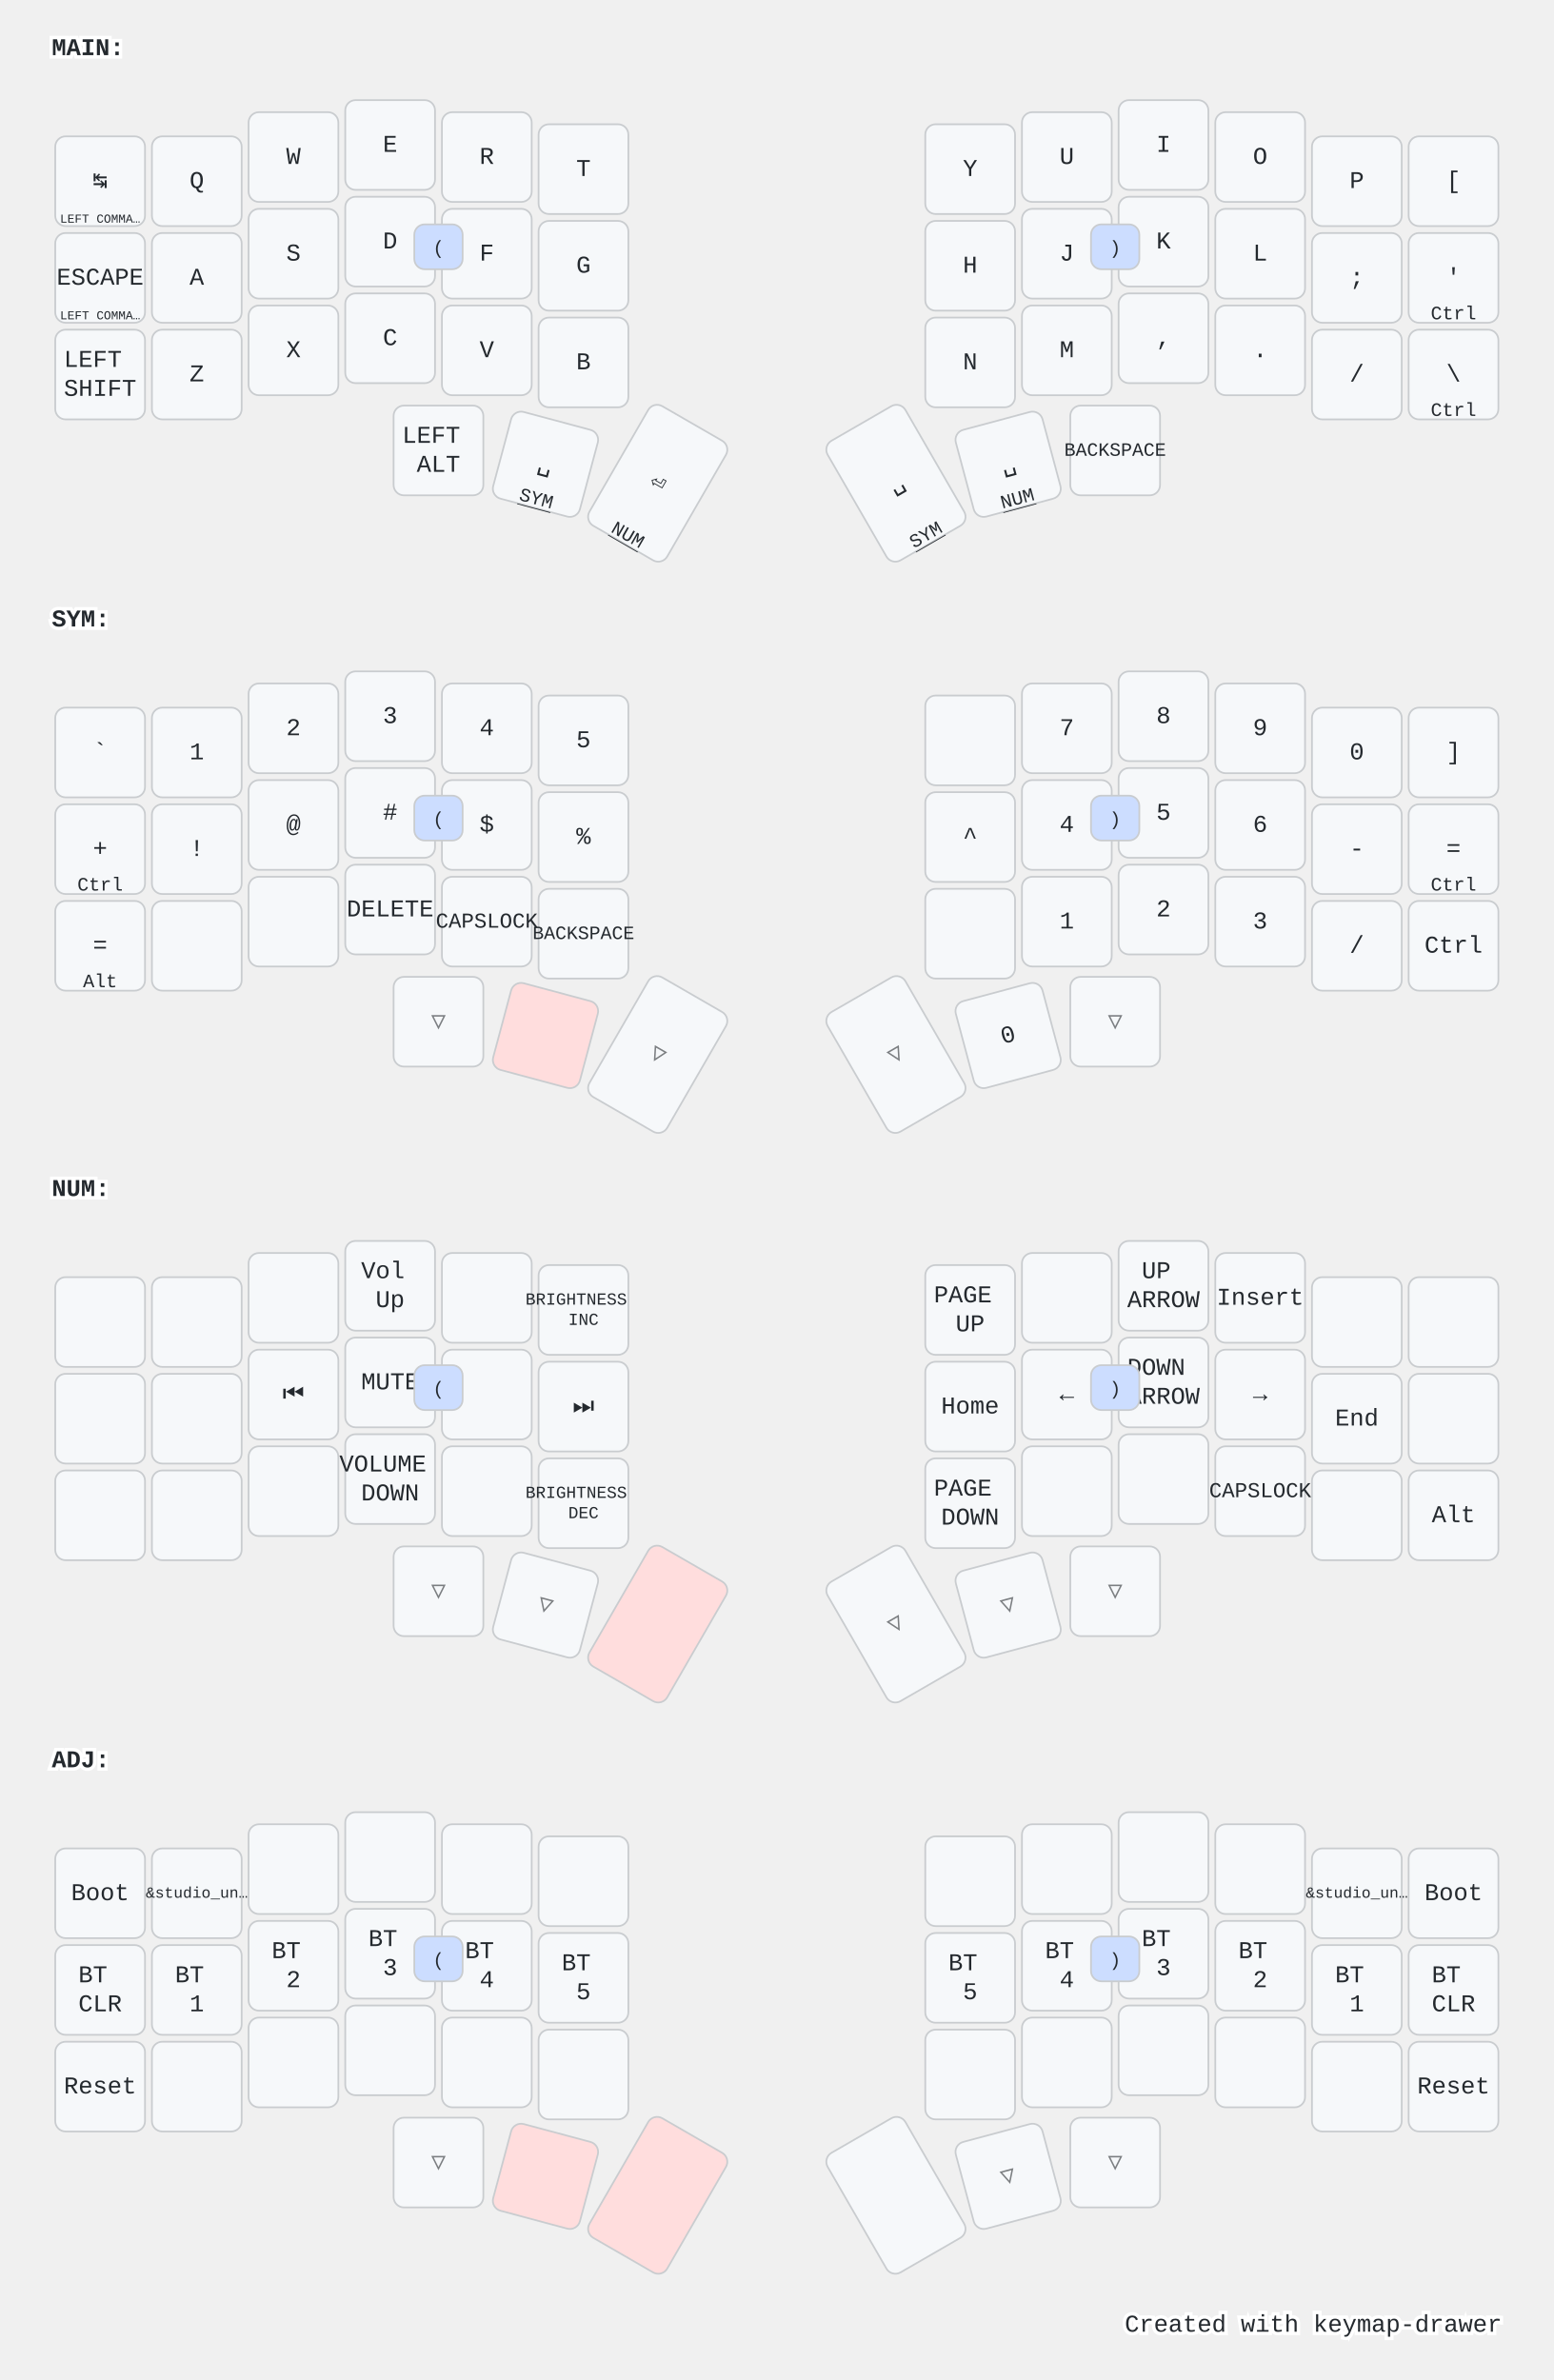
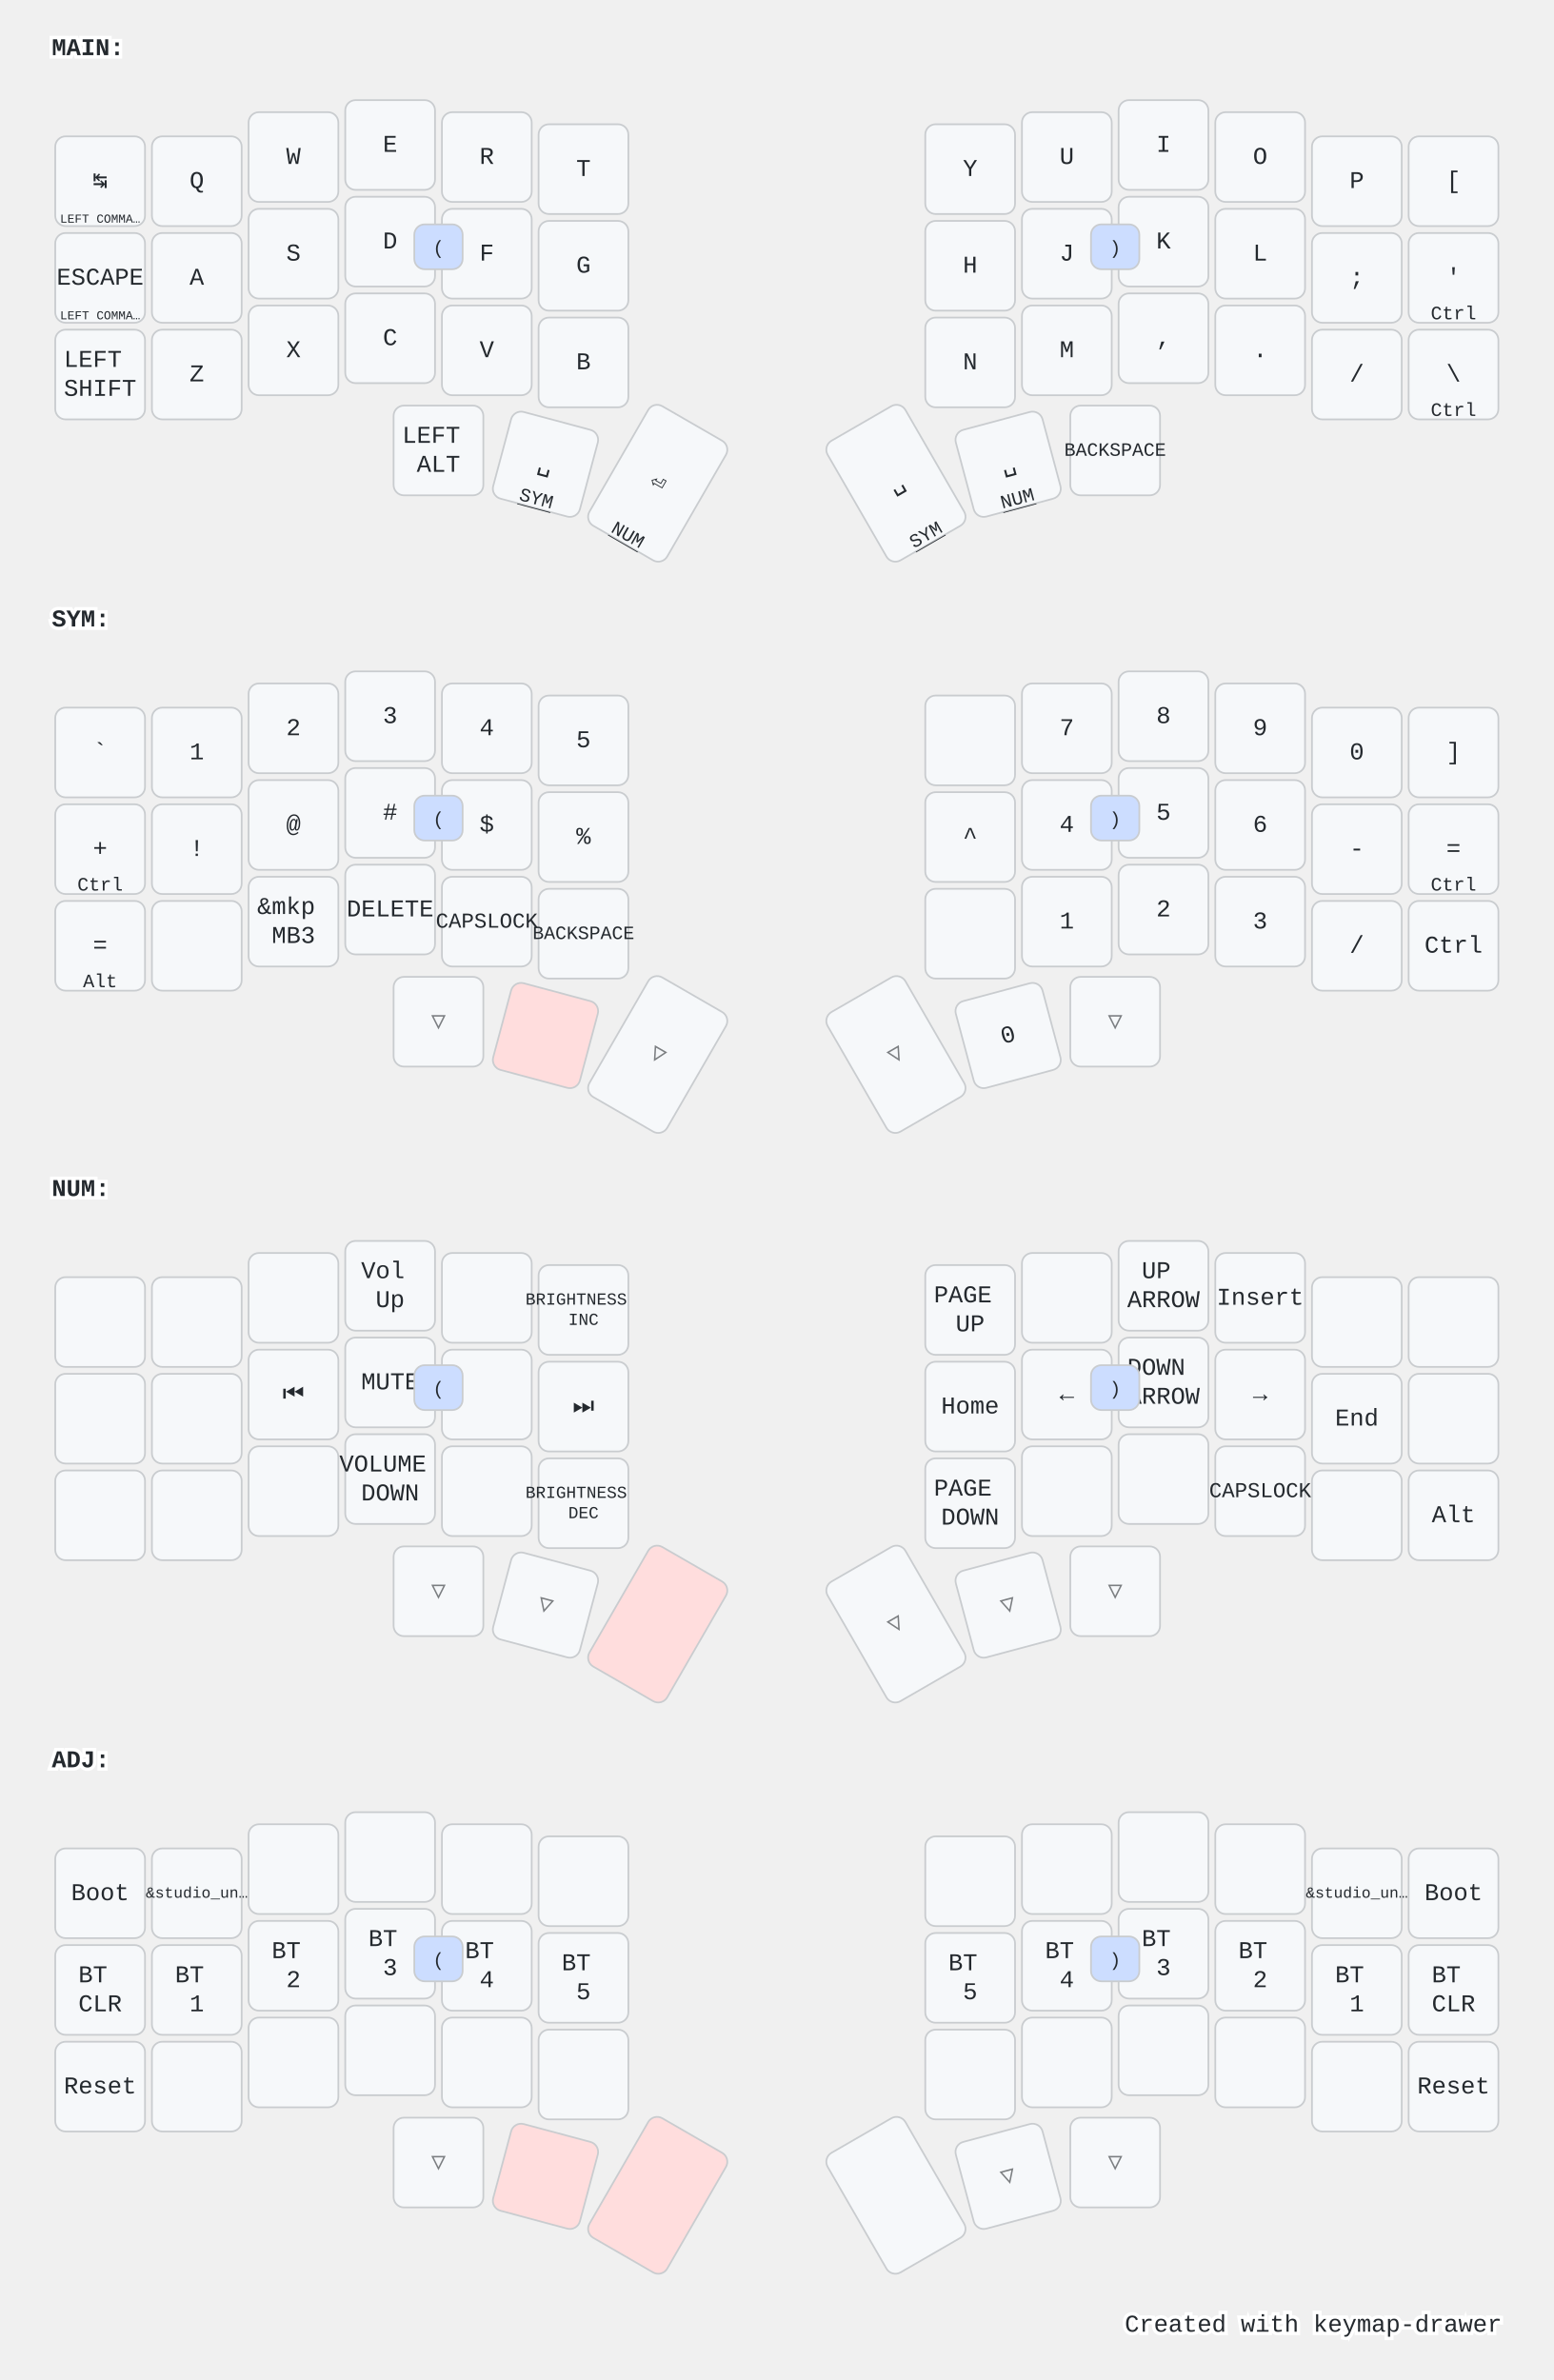
<svg xmlns="http://www.w3.org/2000/svg" width="900" height="1379" viewBox="0 0 900 1379" class="keymap">
  <style>/* inherit to force styles through use tags */
svg path {
    fill: inherit;
}

/* font and background color specifications */
svg.keymap {
    font-family: SFMono-Regular,Consolas,Liberation Mono,Menlo,monospace;
    font-size: 14px;
    font-kerning: normal;
    text-rendering: optimizeLegibility;
    fill: #24292e;
}

/* default key styling */
rect.key {
    fill: #f6f8fa;
}

rect.key, rect.combo {
    stroke: #c9cccf;
    stroke-width: 1;
}

/* default key side styling, only used is draw_key_sides is set */
rect.side {
    filter: brightness(90%);
}

/* color accent for combo boxes */
rect.combo, rect.combo-separate {
    fill: #cdf;
}

/* color accent for held keys */
rect.held, rect.combo.held {
    fill: #fdd;
}

/* color accent for ghost (optional) keys */
rect.ghost, rect.combo.ghost {
    stroke-dasharray: 4, 4;
    stroke-width: 2;
}

text {
    text-anchor: middle;
    dominant-baseline: middle;
}

/* styling for layer labels */
text.label {
    font-weight: bold;
    text-anchor: start;
    stroke: white;
    stroke-width: 4;
    paint-order: stroke;
}

/* styling for optional footer */
text.footer {
    text-anchor: end;
    dominant-baseline: auto;
    stroke: white;
    stroke-width: 4;
    paint-order: stroke;
}

/* styling for combo tap, and key non-tap label text */
text.combo, text.hold, text.shifted, text.left, text.right, text.tl, text.tr, text.bl, text.br {
    font-size: 11px;
}

text.hold, text.bl, text.br {
    text-anchor: middle;
    dominant-baseline: auto;
}

text.shifted, text.tl, text.tr {
    text-anchor: middle;
    dominant-baseline: hanging;
}

text.left, text.tl, text.bl {
    text-anchor: start;
}

text.right, text.tr, text.br {
    text-anchor: end;
}

text.layer-activator {
    text-decoration: underline;
}

/* styling for hold/shifted label text in combo box */
text.combo.hold, text.combo.shifted, text.combo.left, text.combo.right {
    font-size: 8px;
}

/* lighter symbol for transparent keys */
text.trans {
    fill: #7b7e81;
}

/* styling for combo dendrons */
path.combo {
    stroke-width: 1;
    stroke: gray;
    fill: none;
}

/* Start Tabler Icons Cleanup */
/* cannot use height/width with glyphs */
.icon-tabler &gt; path {
    fill: inherit;
    stroke: inherit;
    stroke-width: 2;
}
/* hide tabler's default box */
.icon-tabler &gt; path[stroke="none"][fill="none"] {
    visibility: hidden;
}
/* End Tabler Icons Cleanup */

@media (prefers-color-scheme: dark) {
svg.keymap { fill: #d1d6db; }
rect.key { fill: #3f4750; }
rect.key, rect.combo { stroke: #60666c; }
rect.combo, rect.combo-separate { fill: #1f3d7a; }
rect.held, rect.combo.held { fill: #854747; }
text.label, text.footer { stroke: black; }
text.trans { fill: #7e8184; }
path.combo { stroke: #7f7f7f; }

}</style>
  <g transform="translate(30, 0)" class="layer-MAIN">
    <text x="0" y="28" class="label" id="MAIN">MAIN:</text>
    <g transform="translate(0, 56)">
      <g transform="translate(28, 49)" class="key keypos-0">
        <rect rx="6" ry="6" x="-26" y="-26" width="52" height="52" class="key" />
        <text x="0" y="0" class="key tap">↹</text>
        <text x="0" y="24" class="key hold">
          <tspan style="font-size: 64%">LEFT COMMA…</tspan>
        </text>
      </g>
      <g transform="translate(84, 49)" class="key keypos-1">
        <rect rx="6" ry="6" x="-26" y="-26" width="52" height="52" class="key" />
        <text x="0" y="0" class="key tap">Q</text>
      </g>
      <g transform="translate(140, 35)" class="key keypos-2">
        <rect rx="6" ry="6" x="-26" y="-26" width="52" height="52" class="key" />
        <text x="0" y="0" class="key tap">W</text>
      </g>
      <g transform="translate(196, 28)" class="key keypos-3">
        <rect rx="6" ry="6" x="-26" y="-26" width="52" height="52" class="key" />
        <text x="0" y="0" class="key tap">E</text>
      </g>
      <g transform="translate(252, 35)" class="key keypos-4">
        <rect rx="6" ry="6" x="-26" y="-26" width="52" height="52" class="key" />
        <text x="0" y="0" class="key tap">R</text>
      </g>
      <g transform="translate(308, 42)" class="key keypos-5">
        <rect rx="6" ry="6" x="-26" y="-26" width="52" height="52" class="key" />
        <text x="0" y="0" class="key tap">T</text>
      </g>
      <g transform="translate(532, 42)" class="key keypos-6">
        <rect rx="6" ry="6" x="-26" y="-26" width="52" height="52" class="key" />
        <text x="0" y="0" class="key tap">Y</text>
      </g>
      <g transform="translate(588, 35)" class="key keypos-7">
        <rect rx="6" ry="6" x="-26" y="-26" width="52" height="52" class="key" />
        <text x="0" y="0" class="key tap">U</text>
      </g>
      <g transform="translate(644, 28)" class="key keypos-8">
        <rect rx="6" ry="6" x="-26" y="-26" width="52" height="52" class="key" />
        <text x="0" y="0" class="key tap">I</text>
      </g>
      <g transform="translate(700, 35)" class="key keypos-9">
        <rect rx="6" ry="6" x="-26" y="-26" width="52" height="52" class="key" />
        <text x="0" y="0" class="key tap">O</text>
      </g>
      <g transform="translate(756, 49)" class="key keypos-10">
        <rect rx="6" ry="6" x="-26" y="-26" width="52" height="52" class="key" />
        <text x="0" y="0" class="key tap">P</text>
      </g>
      <g transform="translate(812, 49)" class="key keypos-11">
        <rect rx="6" ry="6" x="-26" y="-26" width="52" height="52" class="key" />
        <text x="0" y="0" class="key tap">[</text>
      </g>
      <g transform="translate(28, 105)" class="key keypos-12">
        <rect rx="6" ry="6" x="-26" y="-26" width="52" height="52" class="key" />
        <text x="0" y="0" class="key tap">ESCAPE</text>
        <text x="0" y="24" class="key hold">
          <tspan style="font-size: 64%">LEFT COMMA…</tspan>
        </text>
      </g>
      <g transform="translate(84, 105)" class="key keypos-13">
        <rect rx="6" ry="6" x="-26" y="-26" width="52" height="52" class="key" />
        <text x="0" y="0" class="key tap">A</text>
      </g>
      <g transform="translate(140, 91)" class="key keypos-14">
        <rect rx="6" ry="6" x="-26" y="-26" width="52" height="52" class="key" />
        <text x="0" y="0" class="key tap">S</text>
      </g>
      <g transform="translate(196, 84)" class="key keypos-15">
        <rect rx="6" ry="6" x="-26" y="-26" width="52" height="52" class="key" />
        <text x="0" y="0" class="key tap">D</text>
      </g>
      <g transform="translate(252, 91)" class="key keypos-16">
        <rect rx="6" ry="6" x="-26" y="-26" width="52" height="52" class="key" />
        <text x="0" y="0" class="key tap">F</text>
      </g>
      <g transform="translate(308, 98)" class="key keypos-17">
        <rect rx="6" ry="6" x="-26" y="-26" width="52" height="52" class="key" />
        <text x="0" y="0" class="key tap">G</text>
      </g>
      <g transform="translate(532, 98)" class="key keypos-18">
        <rect rx="6" ry="6" x="-26" y="-26" width="52" height="52" class="key" />
        <text x="0" y="0" class="key tap">H</text>
      </g>
      <g transform="translate(588, 91)" class="key keypos-19">
        <rect rx="6" ry="6" x="-26" y="-26" width="52" height="52" class="key" />
        <text x="0" y="0" class="key tap">J</text>
      </g>
      <g transform="translate(644, 84)" class="key keypos-20">
        <rect rx="6" ry="6" x="-26" y="-26" width="52" height="52" class="key" />
        <text x="0" y="0" class="key tap">K</text>
      </g>
      <g transform="translate(700, 91)" class="key keypos-21">
        <rect rx="6" ry="6" x="-26" y="-26" width="52" height="52" class="key" />
        <text x="0" y="0" class="key tap">L</text>
      </g>
      <g transform="translate(756, 105)" class="key keypos-22">
        <rect rx="6" ry="6" x="-26" y="-26" width="52" height="52" class="key" />
        <text x="0" y="0" class="key tap">;</text>
      </g>
      <g transform="translate(812, 105)" class="key keypos-23">
        <rect rx="6" ry="6" x="-26" y="-26" width="52" height="52" class="key" />
        <text x="0" y="0" class="key tap">'</text>
        <text x="0" y="24" class="key hold">Ctrl</text>
      </g>
      <g transform="translate(28, 161)" class="key keypos-24">
        <rect rx="6" ry="6" x="-26" y="-26" width="52" height="52" class="key" />
        <text x="0" y="0" class="key tap">
          <tspan x="0" dy="-0.6em">LEFT</tspan>
          <tspan x="0" dy="1.2em">SHIFT</tspan>
        </text>
      </g>
      <g transform="translate(84, 161)" class="key keypos-25">
        <rect rx="6" ry="6" x="-26" y="-26" width="52" height="52" class="key" />
        <text x="0" y="0" class="key tap">Z</text>
      </g>
      <g transform="translate(140, 147)" class="key keypos-26">
        <rect rx="6" ry="6" x="-26" y="-26" width="52" height="52" class="key" />
        <text x="0" y="0" class="key tap">X</text>
      </g>
      <g transform="translate(196, 140)" class="key keypos-27">
        <rect rx="6" ry="6" x="-26" y="-26" width="52" height="52" class="key" />
        <text x="0" y="0" class="key tap">C</text>
      </g>
      <g transform="translate(252, 147)" class="key keypos-28">
        <rect rx="6" ry="6" x="-26" y="-26" width="52" height="52" class="key" />
        <text x="0" y="0" class="key tap">V</text>
      </g>
      <g transform="translate(308, 154)" class="key keypos-29">
        <rect rx="6" ry="6" x="-26" y="-26" width="52" height="52" class="key" />
        <text x="0" y="0" class="key tap">B</text>
      </g>
      <g transform="translate(532, 154)" class="key keypos-30">
        <rect rx="6" ry="6" x="-26" y="-26" width="52" height="52" class="key" />
        <text x="0" y="0" class="key tap">N</text>
      </g>
      <g transform="translate(588, 147)" class="key keypos-31">
        <rect rx="6" ry="6" x="-26" y="-26" width="52" height="52" class="key" />
        <text x="0" y="0" class="key tap">M</text>
      </g>
      <g transform="translate(644, 140)" class="key keypos-32">
        <rect rx="6" ry="6" x="-26" y="-26" width="52" height="52" class="key" />
        <text x="0" y="0" class="key tap">,</text>
      </g>
      <g transform="translate(700, 147)" class="key keypos-33">
        <rect rx="6" ry="6" x="-26" y="-26" width="52" height="52" class="key" />
        <text x="0" y="0" class="key tap">.</text>
      </g>
      <g transform="translate(756, 161)" class="key keypos-34">
        <rect rx="6" ry="6" x="-26" y="-26" width="52" height="52" class="key" />
        <text x="0" y="0" class="key tap">/</text>
      </g>
      <g transform="translate(812, 161)" class="key keypos-35">
        <rect rx="6" ry="6" x="-26" y="-26" width="52" height="52" class="key" />
        <text x="0" y="0" class="key tap">\</text>
        <text x="0" y="24" class="key hold">Ctrl</text>
      </g>
      <g transform="translate(224, 205)" class="key keypos-36">
        <rect rx="6" ry="6" x="-26" y="-26" width="52" height="52" class="key" />
        <text x="0" y="0" class="key tap">
          <tspan x="0" dy="-0.6em">LEFT</tspan>
          <tspan x="0" dy="1.2em">ALT</tspan>
        </text>
      </g>
      <g transform="translate(286, 213) rotate(15.0)" class="key keypos-37">
        <rect rx="6" ry="6" x="-26" y="-26" width="52" height="52" class="key" />
        <text x="0" y="0" class="key tap">␣</text>
        <a href="#SYM">
          <text x="0" y="24" class="key hold layer-activator">SYM</text>
        </a>
      </g>
      <g transform="translate(351, 224) rotate(30.0)" class="key keypos-38">
        <rect rx="6" ry="6" x="-26" y="-40" width="52" height="80" class="key" />
        <text x="0" y="0" class="key tap">⏎</text>
        <a href="#NUM">
          <text x="0" y="38" class="key hold layer-activator">NUM</text>
        </a>
      </g>
      <g transform="translate(489, 224) rotate(-30.0)" class="key keypos-39">
        <rect rx="6" ry="6" x="-26" y="-40" width="52" height="80" class="key" />
        <text x="0" y="0" class="key tap">␣</text>
        <a href="#SYM">
          <text x="0" y="38" class="key hold layer-activator">SYM</text>
        </a>
      </g>
      <g transform="translate(554, 213) rotate(-15.0)" class="key keypos-40">
        <rect rx="6" ry="6" x="-26" y="-26" width="52" height="52" class="key" />
        <text x="0" y="0" class="key tap">␣</text>
        <a href="#NUM">
          <text x="0" y="24" class="key hold layer-activator">NUM</text>
        </a>
      </g>
      <g transform="translate(616, 205)" class="key keypos-41">
        <rect rx="6" ry="6" x="-26" y="-26" width="52" height="52" class="key" />
        <text x="0" y="0" class="key tap">
          <tspan style="font-size: 78%">BACKSPACE</tspan>
        </text>
      </g>
      <g class="combo combopos-0">
        <rect rx="6" ry="6" x="210" y="74" width="28" height="26" class="combo" />
        <text x="224" y="88" class="combo tap">(</text>
      </g>
      <g class="combo combopos-1">
        <rect rx="6" ry="6" x="602" y="74" width="28" height="26" class="combo" />
        <text x="616" y="88" class="combo tap">)</text>
      </g>
    </g>
  </g>
  <g transform="translate(30, 331)" class="layer-SYM">
    <text x="0" y="28" class="label" id="SYM">SYM:</text>
    <g transform="translate(0, 56)">
      <g transform="translate(28, 49)" class="key keypos-0">
        <rect rx="6" ry="6" x="-26" y="-26" width="52" height="52" class="key" />
        <text x="0" y="0" class="key tap">`</text>
      </g>
      <g transform="translate(84, 49)" class="key keypos-1">
        <rect rx="6" ry="6" x="-26" y="-26" width="52" height="52" class="key" />
        <text x="0" y="0" class="key tap">1</text>
      </g>
      <g transform="translate(140, 35)" class="key keypos-2">
        <rect rx="6" ry="6" x="-26" y="-26" width="52" height="52" class="key" />
        <text x="0" y="0" class="key tap">2</text>
      </g>
      <g transform="translate(196, 28)" class="key keypos-3">
        <rect rx="6" ry="6" x="-26" y="-26" width="52" height="52" class="key" />
        <text x="0" y="0" class="key tap">3</text>
      </g>
      <g transform="translate(252, 35)" class="key keypos-4">
        <rect rx="6" ry="6" x="-26" y="-26" width="52" height="52" class="key" />
        <text x="0" y="0" class="key tap">4</text>
      </g>
      <g transform="translate(308, 42)" class="key keypos-5">
        <rect rx="6" ry="6" x="-26" y="-26" width="52" height="52" class="key" />
        <text x="0" y="0" class="key tap">5</text>
      </g>
      <g transform="translate(532, 42)" class="key keypos-6">
        <rect rx="6" ry="6" x="-26" y="-26" width="52" height="52" class="key" />
      </g>
      <g transform="translate(588, 35)" class="key keypos-7">
        <rect rx="6" ry="6" x="-26" y="-26" width="52" height="52" class="key" />
        <text x="0" y="0" class="key tap">7</text>
      </g>
      <g transform="translate(644, 28)" class="key keypos-8">
        <rect rx="6" ry="6" x="-26" y="-26" width="52" height="52" class="key" />
        <text x="0" y="0" class="key tap">8</text>
      </g>
      <g transform="translate(700, 35)" class="key keypos-9">
        <rect rx="6" ry="6" x="-26" y="-26" width="52" height="52" class="key" />
        <text x="0" y="0" class="key tap">9</text>
      </g>
      <g transform="translate(756, 49)" class="key keypos-10">
        <rect rx="6" ry="6" x="-26" y="-26" width="52" height="52" class="key" />
        <text x="0" y="0" class="key tap">0</text>
      </g>
      <g transform="translate(812, 49)" class="key keypos-11">
        <rect rx="6" ry="6" x="-26" y="-26" width="52" height="52" class="key" />
        <text x="0" y="0" class="key tap">]</text>
      </g>
      <g transform="translate(28, 105)" class="key keypos-12">
        <rect rx="6" ry="6" x="-26" y="-26" width="52" height="52" class="key" />
        <text x="0" y="0" class="key tap">+</text>
        <text x="0" y="24" class="key hold">Ctrl</text>
      </g>
      <g transform="translate(84, 105)" class="key keypos-13">
        <rect rx="6" ry="6" x="-26" y="-26" width="52" height="52" class="key" />
        <text x="0" y="0" class="key tap">!</text>
      </g>
      <g transform="translate(140, 91)" class="key keypos-14">
        <rect rx="6" ry="6" x="-26" y="-26" width="52" height="52" class="key" />
        <text x="0" y="0" class="key tap">@</text>
      </g>
      <g transform="translate(196, 84)" class="key keypos-15">
        <rect rx="6" ry="6" x="-26" y="-26" width="52" height="52" class="key" />
        <text x="0" y="0" class="key tap">#</text>
      </g>
      <g transform="translate(252, 91)" class="key keypos-16">
        <rect rx="6" ry="6" x="-26" y="-26" width="52" height="52" class="key" />
        <text x="0" y="0" class="key tap">$</text>
      </g>
      <g transform="translate(308, 98)" class="key keypos-17">
        <rect rx="6" ry="6" x="-26" y="-26" width="52" height="52" class="key" />
        <text x="0" y="0" class="key tap">%</text>
      </g>
      <g transform="translate(532, 98)" class="key keypos-18">
        <rect rx="6" ry="6" x="-26" y="-26" width="52" height="52" class="key" />
        <text x="0" y="0" class="key tap">^</text>
      </g>
      <g transform="translate(588, 91)" class="key keypos-19">
        <rect rx="6" ry="6" x="-26" y="-26" width="52" height="52" class="key" />
        <text x="0" y="0" class="key tap">4</text>
      </g>
      <g transform="translate(644, 84)" class="key keypos-20">
        <rect rx="6" ry="6" x="-26" y="-26" width="52" height="52" class="key" />
        <text x="0" y="0" class="key tap">5</text>
      </g>
      <g transform="translate(700, 91)" class="key keypos-21">
        <rect rx="6" ry="6" x="-26" y="-26" width="52" height="52" class="key" />
        <text x="0" y="0" class="key tap">6</text>
      </g>
      <g transform="translate(756, 105)" class="key keypos-22">
        <rect rx="6" ry="6" x="-26" y="-26" width="52" height="52" class="key" />
        <text x="0" y="0" class="key tap">-</text>
      </g>
      <g transform="translate(812, 105)" class="key keypos-23">
        <rect rx="6" ry="6" x="-26" y="-26" width="52" height="52" class="key" />
        <text x="0" y="0" class="key tap">=</text>
        <text x="0" y="24" class="key hold">Ctrl</text>
      </g>
      <g transform="translate(28, 161)" class="key keypos-24">
        <rect rx="6" ry="6" x="-26" y="-26" width="52" height="52" class="key" />
        <text x="0" y="0" class="key tap">=</text>
        <text x="0" y="24" class="key hold">Alt</text>
      </g>
      <g transform="translate(84, 161)" class="key keypos-25">
        <rect rx="6" ry="6" x="-26" y="-26" width="52" height="52" class="key" />
      </g>
      <g transform="translate(140, 147)" class="key keypos-26">
        <rect rx="6" ry="6" x="-26" y="-26" width="52" height="52" class="key" />
+         <text x="0" y="0" class="key tap">
+           <tspan x="0" dy="-0.6em">&amp;mkp</tspan>
+           <tspan x="0" dy="1.2em">MB3</tspan>
+         </text>
      </g>
      <g transform="translate(196, 140)" class="key keypos-27">
        <rect rx="6" ry="6" x="-26" y="-26" width="52" height="52" class="key" />
        <text x="0" y="0" class="key tap">DELETE</text>
      </g>
      <g transform="translate(252, 147)" class="key keypos-28">
        <rect rx="6" ry="6" x="-26" y="-26" width="52" height="52" class="key" />
        <text x="0" y="0" class="key tap">
          <tspan style="font-size: 88%">CAPSLOCK</tspan>
        </text>
      </g>
      <g transform="translate(308, 154)" class="key keypos-29">
        <rect rx="6" ry="6" x="-26" y="-26" width="52" height="52" class="key" />
        <text x="0" y="0" class="key tap">
          <tspan style="font-size: 78%">BACKSPACE</tspan>
        </text>
      </g>
      <g transform="translate(532, 154)" class="key keypos-30">
        <rect rx="6" ry="6" x="-26" y="-26" width="52" height="52" class="key" />
      </g>
      <g transform="translate(588, 147)" class="key keypos-31">
        <rect rx="6" ry="6" x="-26" y="-26" width="52" height="52" class="key" />
        <text x="0" y="0" class="key tap">1</text>
      </g>
      <g transform="translate(644, 140)" class="key keypos-32">
        <rect rx="6" ry="6" x="-26" y="-26" width="52" height="52" class="key" />
        <text x="0" y="0" class="key tap">2</text>
      </g>
      <g transform="translate(700, 147)" class="key keypos-33">
        <rect rx="6" ry="6" x="-26" y="-26" width="52" height="52" class="key" />
        <text x="0" y="0" class="key tap">3</text>
      </g>
      <g transform="translate(756, 161)" class="key keypos-34">
        <rect rx="6" ry="6" x="-26" y="-26" width="52" height="52" class="key" />
        <text x="0" y="0" class="key tap">/</text>
      </g>
      <g transform="translate(812, 161)" class="key keypos-35">
        <rect rx="6" ry="6" x="-26" y="-26" width="52" height="52" class="key" />
        <text x="0" y="0" class="key tap">Ctrl</text>
      </g>
      <g transform="translate(224, 205)" class="key trans keypos-36">
        <rect rx="6" ry="6" x="-26" y="-26" width="52" height="52" class="key trans" />
        <text x="0" y="0" class="key trans tap">▽</text>
      </g>
      <g transform="translate(286, 213) rotate(15.0)" class="key held keypos-37">
        <rect rx="6" ry="6" x="-26" y="-26" width="52" height="52" class="key held" />
      </g>
      <g transform="translate(351, 224) rotate(30.0)" class="key trans keypos-38">
        <rect rx="6" ry="6" x="-26" y="-40" width="52" height="80" class="key trans" />
        <text x="0" y="0" class="key trans tap">▽</text>
      </g>
      <g transform="translate(489, 224) rotate(-30.0)" class="key trans keypos-39">
        <rect rx="6" ry="6" x="-26" y="-40" width="52" height="80" class="key trans" />
        <text x="0" y="0" class="key trans tap">▽</text>
      </g>
      <g transform="translate(554, 213) rotate(-15.0)" class="key keypos-40">
        <rect rx="6" ry="6" x="-26" y="-26" width="52" height="52" class="key" />
        <text x="0" y="0" class="key tap">0</text>
      </g>
      <g transform="translate(616, 205)" class="key trans keypos-41">
        <rect rx="6" ry="6" x="-26" y="-26" width="52" height="52" class="key trans" />
        <text x="0" y="0" class="key trans tap">▽</text>
      </g>
      <g class="combo combopos-0">
        <rect rx="6" ry="6" x="210" y="74" width="28" height="26" class="combo" />
        <text x="224" y="88" class="combo tap">(</text>
      </g>
      <g class="combo combopos-1">
        <rect rx="6" ry="6" x="602" y="74" width="28" height="26" class="combo" />
        <text x="616" y="88" class="combo tap">)</text>
      </g>
    </g>
  </g>
  <g transform="translate(30, 661)" class="layer-NUM">
    <text x="0" y="28" class="label" id="NUM">NUM:</text>
    <g transform="translate(0, 56)">
      <g transform="translate(28, 49)" class="key keypos-0">
        <rect rx="6" ry="6" x="-26" y="-26" width="52" height="52" class="key" />
      </g>
      <g transform="translate(84, 49)" class="key keypos-1">
        <rect rx="6" ry="6" x="-26" y="-26" width="52" height="52" class="key" />
      </g>
      <g transform="translate(140, 35)" class="key keypos-2">
        <rect rx="6" ry="6" x="-26" y="-26" width="52" height="52" class="key" />
      </g>
      <g transform="translate(196, 28)" class="key keypos-3">
        <rect rx="6" ry="6" x="-26" y="-26" width="52" height="52" class="key" />
        <text x="0" y="0" class="key tap">
          <tspan x="0" dy="-0.6em">Vol</tspan>
          <tspan x="0" dy="1.2em">Up</tspan>
        </text>
      </g>
      <g transform="translate(252, 35)" class="key keypos-4">
        <rect rx="6" ry="6" x="-26" y="-26" width="52" height="52" class="key" />
      </g>
      <g transform="translate(308, 42)" class="key keypos-5">
        <rect rx="6" ry="6" x="-26" y="-26" width="52" height="52" class="key" />
        <text x="0" y="0" class="key tap">
          <tspan x="0" dy="-0.6em" style="font-size: 70%">BRIGHTNESS</tspan>
          <tspan x="0" dy="1.2em" style="font-size: 70%">INC</tspan>
        </text>
      </g>
      <g transform="translate(532, 42)" class="key keypos-6">
        <rect rx="6" ry="6" x="-26" y="-26" width="52" height="52" class="key" />
        <text x="0" y="0" class="key tap">
          <tspan x="0" dy="-0.6em">PAGE</tspan>
          <tspan x="0" dy="1.2em">UP</tspan>
        </text>
      </g>
      <g transform="translate(588, 35)" class="key keypos-7">
        <rect rx="6" ry="6" x="-26" y="-26" width="52" height="52" class="key" />
      </g>
      <g transform="translate(644, 28)" class="key keypos-8">
        <rect rx="6" ry="6" x="-26" y="-26" width="52" height="52" class="key" />
        <text x="0" y="0" class="key tap">
          <tspan x="0" dy="-0.6em">UP</tspan>
          <tspan x="0" dy="1.2em">ARROW</tspan>
        </text>
      </g>
      <g transform="translate(700, 35)" class="key keypos-9">
        <rect rx="6" ry="6" x="-26" y="-26" width="52" height="52" class="key" />
        <text x="0" y="0" class="key tap">Insert</text>
      </g>
      <g transform="translate(756, 49)" class="key keypos-10">
        <rect rx="6" ry="6" x="-26" y="-26" width="52" height="52" class="key" />
      </g>
      <g transform="translate(812, 49)" class="key keypos-11">
        <rect rx="6" ry="6" x="-26" y="-26" width="52" height="52" class="key" />
      </g>
      <g transform="translate(28, 105)" class="key keypos-12">
        <rect rx="6" ry="6" x="-26" y="-26" width="52" height="52" class="key" />
      </g>
      <g transform="translate(84, 105)" class="key keypos-13">
        <rect rx="6" ry="6" x="-26" y="-26" width="52" height="52" class="key" />
      </g>
      <g transform="translate(140, 91)" class="key keypos-14">
        <rect rx="6" ry="6" x="-26" y="-26" width="52" height="52" class="key" />
        <text x="0" y="0" class="key tap">⏮️</text>
      </g>
      <g transform="translate(196, 84)" class="key keypos-15">
        <rect rx="6" ry="6" x="-26" y="-26" width="52" height="52" class="key" />
        <text x="0" y="0" class="key tap">MUTE</text>
      </g>
      <g transform="translate(252, 91)" class="key keypos-16">
        <rect rx="6" ry="6" x="-26" y="-26" width="52" height="52" class="key" />
      </g>
      <g transform="translate(308, 98)" class="key keypos-17">
        <rect rx="6" ry="6" x="-26" y="-26" width="52" height="52" class="key" />
        <text x="0" y="0" class="key tap">⏭️</text>
      </g>
      <g transform="translate(532, 98)" class="key keypos-18">
        <rect rx="6" ry="6" x="-26" y="-26" width="52" height="52" class="key" />
        <text x="0" y="0" class="key tap">Home</text>
      </g>
      <g transform="translate(588, 91)" class="key keypos-19">
        <rect rx="6" ry="6" x="-26" y="-26" width="52" height="52" class="key" />
        <text x="0" y="0" class="key tap">←</text>
      </g>
      <g transform="translate(644, 84)" class="key keypos-20">
        <rect rx="6" ry="6" x="-26" y="-26" width="52" height="52" class="key" />
        <text x="0" y="0" class="key tap">
          <tspan x="0" dy="-0.6em">DOWN</tspan>
          <tspan x="0" dy="1.2em">ARROW</tspan>
        </text>
      </g>
      <g transform="translate(700, 91)" class="key keypos-21">
        <rect rx="6" ry="6" x="-26" y="-26" width="52" height="52" class="key" />
        <text x="0" y="0" class="key tap">→</text>
      </g>
      <g transform="translate(756, 105)" class="key keypos-22">
        <rect rx="6" ry="6" x="-26" y="-26" width="52" height="52" class="key" />
        <text x="0" y="0" class="key tap">End</text>
      </g>
      <g transform="translate(812, 105)" class="key keypos-23">
        <rect rx="6" ry="6" x="-26" y="-26" width="52" height="52" class="key" />
      </g>
      <g transform="translate(28, 161)" class="key keypos-24">
        <rect rx="6" ry="6" x="-26" y="-26" width="52" height="52" class="key" />
      </g>
      <g transform="translate(84, 161)" class="key keypos-25">
        <rect rx="6" ry="6" x="-26" y="-26" width="52" height="52" class="key" />
      </g>
      <g transform="translate(140, 147)" class="key keypos-26">
        <rect rx="6" ry="6" x="-26" y="-26" width="52" height="52" class="key" />
      </g>
      <g transform="translate(196, 140)" class="key keypos-27">
        <rect rx="6" ry="6" x="-26" y="-26" width="52" height="52" class="key" />
        <text x="0" y="0" class="key tap">
          <tspan x="0" dy="-0.6em">VOLUME</tspan>
          <tspan x="0" dy="1.2em">DOWN</tspan>
        </text>
      </g>
      <g transform="translate(252, 147)" class="key keypos-28">
        <rect rx="6" ry="6" x="-26" y="-26" width="52" height="52" class="key" />
      </g>
      <g transform="translate(308, 154)" class="key keypos-29">
        <rect rx="6" ry="6" x="-26" y="-26" width="52" height="52" class="key" />
        <text x="0" y="0" class="key tap">
          <tspan x="0" dy="-0.6em" style="font-size: 70%">BRIGHTNESS</tspan>
          <tspan x="0" dy="1.2em" style="font-size: 70%">DEC</tspan>
        </text>
      </g>
      <g transform="translate(532, 154)" class="key keypos-30">
        <rect rx="6" ry="6" x="-26" y="-26" width="52" height="52" class="key" />
        <text x="0" y="0" class="key tap">
          <tspan x="0" dy="-0.6em">PAGE</tspan>
          <tspan x="0" dy="1.2em">DOWN</tspan>
        </text>
      </g>
      <g transform="translate(588, 147)" class="key keypos-31">
        <rect rx="6" ry="6" x="-26" y="-26" width="52" height="52" class="key" />
      </g>
      <g transform="translate(644, 140)" class="key keypos-32">
        <rect rx="6" ry="6" x="-26" y="-26" width="52" height="52" class="key" />
      </g>
      <g transform="translate(700, 147)" class="key keypos-33">
        <rect rx="6" ry="6" x="-26" y="-26" width="52" height="52" class="key" />
        <text x="0" y="0" class="key tap">
          <tspan style="font-size: 88%">CAPSLOCK</tspan>
        </text>
      </g>
      <g transform="translate(756, 161)" class="key keypos-34">
        <rect rx="6" ry="6" x="-26" y="-26" width="52" height="52" class="key" />
      </g>
      <g transform="translate(812, 161)" class="key keypos-35">
        <rect rx="6" ry="6" x="-26" y="-26" width="52" height="52" class="key" />
        <text x="0" y="0" class="key tap">Alt</text>
      </g>
      <g transform="translate(224, 205)" class="key trans keypos-36">
        <rect rx="6" ry="6" x="-26" y="-26" width="52" height="52" class="key trans" />
        <text x="0" y="0" class="key trans tap">▽</text>
      </g>
      <g transform="translate(286, 213) rotate(15.0)" class="key trans keypos-37">
        <rect rx="6" ry="6" x="-26" y="-26" width="52" height="52" class="key trans" />
        <text x="0" y="0" class="key trans tap">▽</text>
      </g>
      <g transform="translate(351, 224) rotate(30.0)" class="key held keypos-38">
        <rect rx="6" ry="6" x="-26" y="-40" width="52" height="80" class="key held" />
      </g>
      <g transform="translate(489, 224) rotate(-30.0)" class="key trans keypos-39">
        <rect rx="6" ry="6" x="-26" y="-40" width="52" height="80" class="key trans" />
        <text x="0" y="0" class="key trans tap">▽</text>
      </g>
      <g transform="translate(554, 213) rotate(-15.0)" class="key trans keypos-40">
        <rect rx="6" ry="6" x="-26" y="-26" width="52" height="52" class="key trans" />
        <text x="0" y="0" class="key trans tap">▽</text>
      </g>
      <g transform="translate(616, 205)" class="key trans keypos-41">
        <rect rx="6" ry="6" x="-26" y="-26" width="52" height="52" class="key trans" />
        <text x="0" y="0" class="key trans tap">▽</text>
      </g>
      <g class="combo combopos-0">
        <rect rx="6" ry="6" x="210" y="74" width="28" height="26" class="combo" />
        <text x="224" y="88" class="combo tap">(</text>
      </g>
      <g class="combo combopos-1">
        <rect rx="6" ry="6" x="602" y="74" width="28" height="26" class="combo" />
        <text x="616" y="88" class="combo tap">)</text>
      </g>
    </g>
  </g>
  <g transform="translate(30, 992)" class="layer-ADJ">
    <text x="0" y="28" class="label" id="ADJ">ADJ:</text>
    <g transform="translate(0, 56)">
      <g transform="translate(28, 49)" class="key keypos-0">
        <rect rx="6" ry="6" x="-26" y="-26" width="52" height="52" class="key" />
        <text x="0" y="0" class="key tap">Boot</text>
      </g>
      <g transform="translate(84, 49)" class="key keypos-1">
        <rect rx="6" ry="6" x="-26" y="-26" width="52" height="52" class="key" />
        <text x="0" y="0" class="key tap">
          <tspan style="font-size: 64%">&amp;studio_un…</tspan>
        </text>
      </g>
      <g transform="translate(140, 35)" class="key keypos-2">
        <rect rx="6" ry="6" x="-26" y="-26" width="52" height="52" class="key" />
      </g>
      <g transform="translate(196, 28)" class="key keypos-3">
        <rect rx="6" ry="6" x="-26" y="-26" width="52" height="52" class="key" />
      </g>
      <g transform="translate(252, 35)" class="key keypos-4">
        <rect rx="6" ry="6" x="-26" y="-26" width="52" height="52" class="key" />
      </g>
      <g transform="translate(308, 42)" class="key keypos-5">
        <rect rx="6" ry="6" x="-26" y="-26" width="52" height="52" class="key" />
      </g>
      <g transform="translate(532, 42)" class="key keypos-6">
        <rect rx="6" ry="6" x="-26" y="-26" width="52" height="52" class="key" />
      </g>
      <g transform="translate(588, 35)" class="key keypos-7">
        <rect rx="6" ry="6" x="-26" y="-26" width="52" height="52" class="key" />
      </g>
      <g transform="translate(644, 28)" class="key keypos-8">
        <rect rx="6" ry="6" x="-26" y="-26" width="52" height="52" class="key" />
      </g>
      <g transform="translate(700, 35)" class="key keypos-9">
        <rect rx="6" ry="6" x="-26" y="-26" width="52" height="52" class="key" />
      </g>
      <g transform="translate(756, 49)" class="key keypos-10">
        <rect rx="6" ry="6" x="-26" y="-26" width="52" height="52" class="key" />
        <text x="0" y="0" class="key tap">
          <tspan style="font-size: 64%">&amp;studio_un…</tspan>
        </text>
      </g>
      <g transform="translate(812, 49)" class="key keypos-11">
        <rect rx="6" ry="6" x="-26" y="-26" width="52" height="52" class="key" />
        <text x="0" y="0" class="key tap">Boot</text>
      </g>
      <g transform="translate(28, 105)" class="key keypos-12">
        <rect rx="6" ry="6" x="-26" y="-26" width="52" height="52" class="key" />
        <text x="0" y="0" class="key tap">
          <tspan x="0" dy="-0.6em">BT</tspan>
          <tspan x="0" dy="1.2em">CLR</tspan>
        </text>
      </g>
      <g transform="translate(84, 105)" class="key keypos-13">
        <rect rx="6" ry="6" x="-26" y="-26" width="52" height="52" class="key" />
        <text x="0" y="0" class="key tap">
          <tspan x="0" dy="-0.6em">BT</tspan>
          <tspan x="0" dy="1.2em">1</tspan>
        </text>
      </g>
      <g transform="translate(140, 91)" class="key keypos-14">
        <rect rx="6" ry="6" x="-26" y="-26" width="52" height="52" class="key" />
        <text x="0" y="0" class="key tap">
          <tspan x="0" dy="-0.6em">BT</tspan>
          <tspan x="0" dy="1.2em">2</tspan>
        </text>
      </g>
      <g transform="translate(196, 84)" class="key keypos-15">
        <rect rx="6" ry="6" x="-26" y="-26" width="52" height="52" class="key" />
        <text x="0" y="0" class="key tap">
          <tspan x="0" dy="-0.6em">BT</tspan>
          <tspan x="0" dy="1.2em">3</tspan>
        </text>
      </g>
      <g transform="translate(252, 91)" class="key keypos-16">
        <rect rx="6" ry="6" x="-26" y="-26" width="52" height="52" class="key" />
        <text x="0" y="0" class="key tap">
          <tspan x="0" dy="-0.6em">BT</tspan>
          <tspan x="0" dy="1.2em">4</tspan>
        </text>
      </g>
      <g transform="translate(308, 98)" class="key keypos-17">
        <rect rx="6" ry="6" x="-26" y="-26" width="52" height="52" class="key" />
        <text x="0" y="0" class="key tap">
          <tspan x="0" dy="-0.6em">BT</tspan>
          <tspan x="0" dy="1.2em">5</tspan>
        </text>
      </g>
      <g transform="translate(532, 98)" class="key keypos-18">
        <rect rx="6" ry="6" x="-26" y="-26" width="52" height="52" class="key" />
        <text x="0" y="0" class="key tap">
          <tspan x="0" dy="-0.6em">BT</tspan>
          <tspan x="0" dy="1.2em">5</tspan>
        </text>
      </g>
      <g transform="translate(588, 91)" class="key keypos-19">
        <rect rx="6" ry="6" x="-26" y="-26" width="52" height="52" class="key" />
        <text x="0" y="0" class="key tap">
          <tspan x="0" dy="-0.6em">BT</tspan>
          <tspan x="0" dy="1.2em">4</tspan>
        </text>
      </g>
      <g transform="translate(644, 84)" class="key keypos-20">
        <rect rx="6" ry="6" x="-26" y="-26" width="52" height="52" class="key" />
        <text x="0" y="0" class="key tap">
          <tspan x="0" dy="-0.6em">BT</tspan>
          <tspan x="0" dy="1.2em">3</tspan>
        </text>
      </g>
      <g transform="translate(700, 91)" class="key keypos-21">
        <rect rx="6" ry="6" x="-26" y="-26" width="52" height="52" class="key" />
        <text x="0" y="0" class="key tap">
          <tspan x="0" dy="-0.6em">BT</tspan>
          <tspan x="0" dy="1.2em">2</tspan>
        </text>
      </g>
      <g transform="translate(756, 105)" class="key keypos-22">
        <rect rx="6" ry="6" x="-26" y="-26" width="52" height="52" class="key" />
        <text x="0" y="0" class="key tap">
          <tspan x="0" dy="-0.6em">BT</tspan>
          <tspan x="0" dy="1.2em">1</tspan>
        </text>
      </g>
      <g transform="translate(812, 105)" class="key keypos-23">
        <rect rx="6" ry="6" x="-26" y="-26" width="52" height="52" class="key" />
        <text x="0" y="0" class="key tap">
          <tspan x="0" dy="-0.6em">BT</tspan>
          <tspan x="0" dy="1.2em">CLR</tspan>
        </text>
      </g>
      <g transform="translate(28, 161)" class="key keypos-24">
        <rect rx="6" ry="6" x="-26" y="-26" width="52" height="52" class="key" />
        <text x="0" y="0" class="key tap">Reset</text>
      </g>
      <g transform="translate(84, 161)" class="key keypos-25">
        <rect rx="6" ry="6" x="-26" y="-26" width="52" height="52" class="key" />
      </g>
      <g transform="translate(140, 147)" class="key keypos-26">
        <rect rx="6" ry="6" x="-26" y="-26" width="52" height="52" class="key" />
      </g>
      <g transform="translate(196, 140)" class="key keypos-27">
        <rect rx="6" ry="6" x="-26" y="-26" width="52" height="52" class="key" />
      </g>
      <g transform="translate(252, 147)" class="key keypos-28">
        <rect rx="6" ry="6" x="-26" y="-26" width="52" height="52" class="key" />
      </g>
      <g transform="translate(308, 154)" class="key keypos-29">
        <rect rx="6" ry="6" x="-26" y="-26" width="52" height="52" class="key" />
      </g>
      <g transform="translate(532, 154)" class="key keypos-30">
        <rect rx="6" ry="6" x="-26" y="-26" width="52" height="52" class="key" />
      </g>
      <g transform="translate(588, 147)" class="key keypos-31">
        <rect rx="6" ry="6" x="-26" y="-26" width="52" height="52" class="key" />
      </g>
      <g transform="translate(644, 140)" class="key keypos-32">
        <rect rx="6" ry="6" x="-26" y="-26" width="52" height="52" class="key" />
      </g>
      <g transform="translate(700, 147)" class="key keypos-33">
        <rect rx="6" ry="6" x="-26" y="-26" width="52" height="52" class="key" />
      </g>
      <g transform="translate(756, 161)" class="key keypos-34">
        <rect rx="6" ry="6" x="-26" y="-26" width="52" height="52" class="key" />
      </g>
      <g transform="translate(812, 161)" class="key keypos-35">
        <rect rx="6" ry="6" x="-26" y="-26" width="52" height="52" class="key" />
        <text x="0" y="0" class="key tap">Reset</text>
      </g>
      <g transform="translate(224, 205)" class="key trans keypos-36">
        <rect rx="6" ry="6" x="-26" y="-26" width="52" height="52" class="key trans" />
        <text x="0" y="0" class="key trans tap">▽</text>
      </g>
      <g transform="translate(286, 213) rotate(15.0)" class="key held keypos-37">
        <rect rx="6" ry="6" x="-26" y="-26" width="52" height="52" class="key held" />
      </g>
      <g transform="translate(351, 224) rotate(30.0)" class="key held keypos-38">
        <rect rx="6" ry="6" x="-26" y="-40" width="52" height="80" class="key held" />
      </g>
      <g transform="translate(489, 224) rotate(-30.0)" class="key keypos-39">
        <rect rx="6" ry="6" x="-26" y="-40" width="52" height="80" class="key" />
      </g>
      <g transform="translate(554, 213) rotate(-15.0)" class="key trans keypos-40">
        <rect rx="6" ry="6" x="-26" y="-26" width="52" height="52" class="key trans" />
        <text x="0" y="0" class="key trans tap">▽</text>
      </g>
      <g transform="translate(616, 205)" class="key trans keypos-41">
        <rect rx="6" ry="6" x="-26" y="-26" width="52" height="52" class="key trans" />
        <text x="0" y="0" class="key trans tap">▽</text>
      </g>
      <g class="combo combopos-0">
        <rect rx="6" ry="6" x="210" y="74" width="28" height="26" class="combo" />
        <text x="224" y="88" class="combo tap">(</text>
      </g>
      <g class="combo combopos-1">
        <rect rx="6" ry="6" x="602" y="74" width="28" height="26" class="combo" />
        <text x="616" y="88" class="combo tap">)</text>
      </g>
    </g>
  </g>
  <text x="870.0" y="1351.0" class="footer">Created with <a href="https://github.com/caksoylar/keymap-drawer">keymap-drawer</a>
  </text>
</svg>
